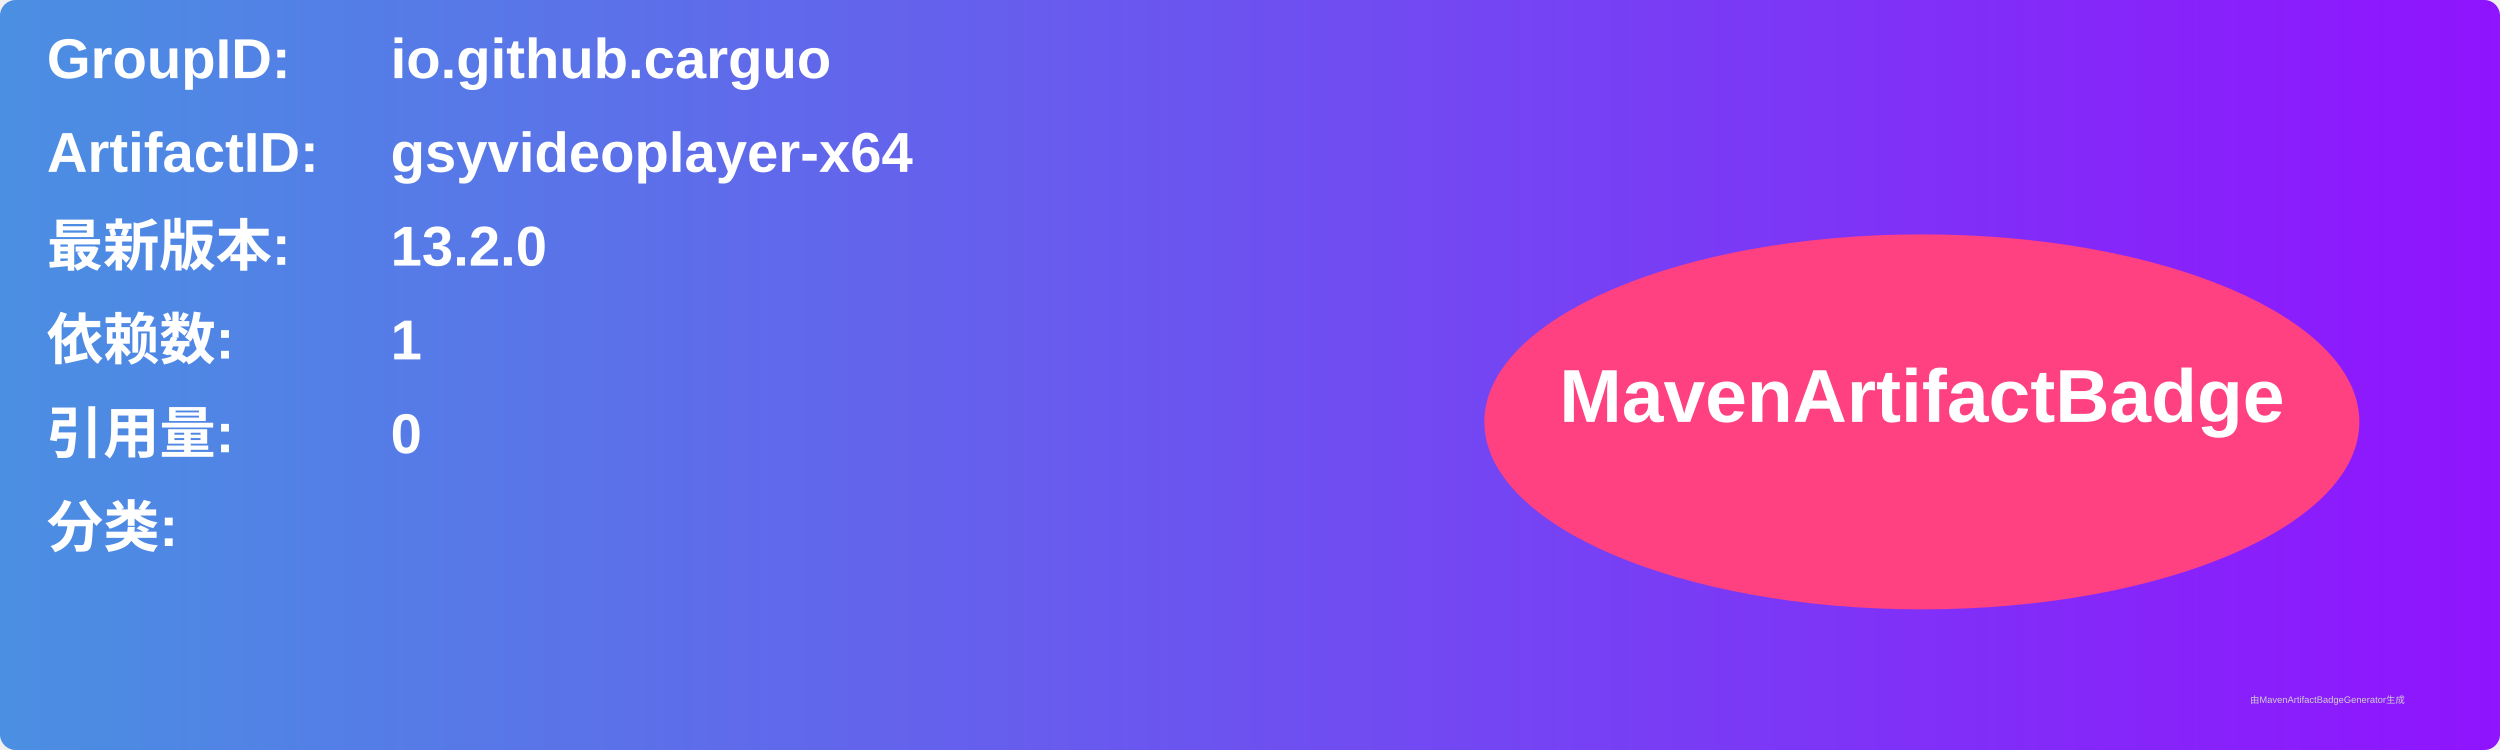
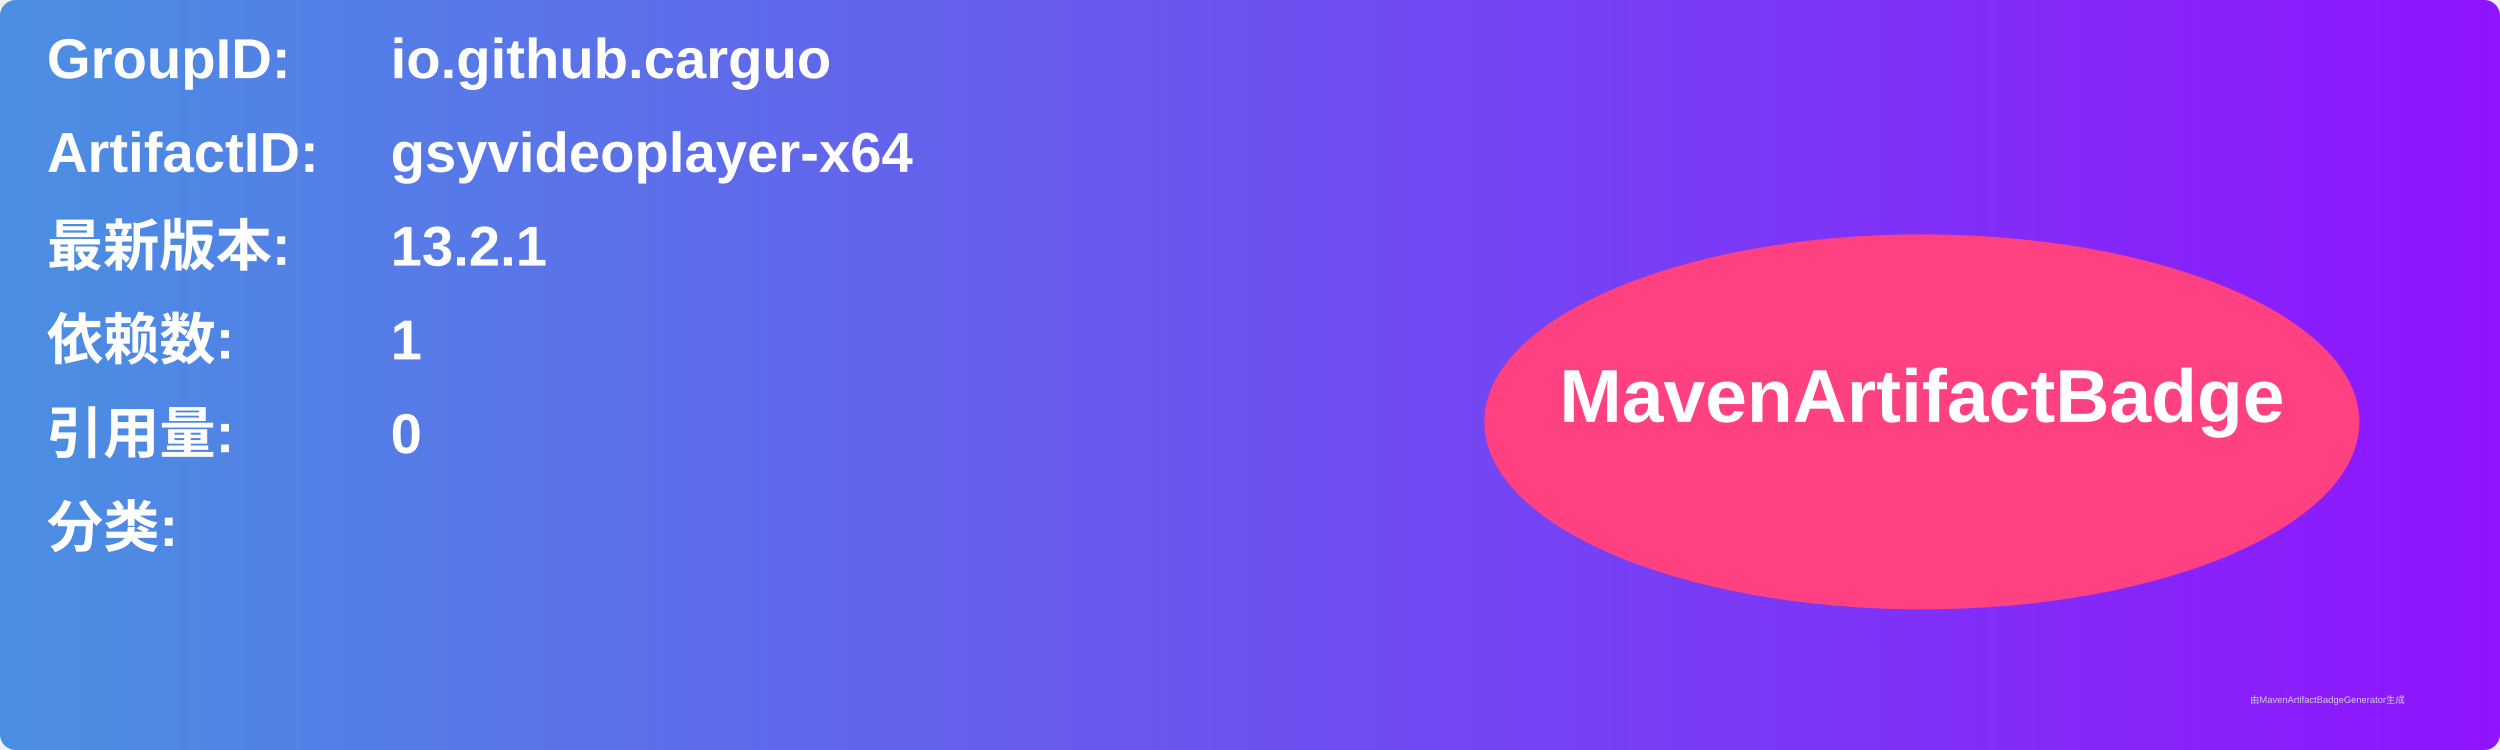
<svg xmlns="http://www.w3.org/2000/svg" width="800" height="240" viewBox="0 0 800 240">
  <linearGradient id="grad" x1="0%" y1="0%" x2="100%" y2="0%">
    <stop offset="0%" stop-color="#4a90e2" />
    <stop offset="100%" stop-color="#9013fe" />
  </linearGradient>
  <rect width="100%" height="100%" rx="5" ry="5" fill="url(#grad)" />
  <g transform="translate(15, 15)">
    <text x="0" y="10" font-family="Arial" font-size="18" fill="white" font-weight="bold" width="260">GroupID:</text>
    <text x="110" y="10" font-family="Arial" font-size="18" fill="white" font-weight="bold" width="460">io.github.carguo</text>
    <text x="0" y="40" font-family="Arial" font-size="18" fill="white" font-weight="bold" width="260">ArtifactID:</text>
    <text x="110" y="40" font-family="Arial" font-size="18" fill="white" font-weight="bold" width="460">gsyvideoplayer-x64</text>
    <text x="0" y="70" font-family="Arial" font-size="18" fill="white" font-weight="bold">最新版本:</text>
    <text x="110" y="70" font-family="Arial" font-size="18" fill="white" font-weight="bold">
-       <tspan font-weight="bold">13.2.0</tspan>
+       <tspan font-weight="bold">13.2.1</tspan>
    </text>
    <text x="0" y="100" font-family="Arial" font-size="18" fill="white" font-weight="bold">依赖数: </text>
    <text x="110" y="100" font-family="Arial" font-size="18" fill="white">
      <tspan font-weight="bold">1</tspan>
    </text>
    <text x="0" y="130" font-family="Arial" font-size="18" fill="white" font-weight="bold">引用量: </text>
    <text x="110" y="130" font-family="Arial" font-size="18" fill="white">
      <tspan font-weight="bold">0</tspan>
    </text>
    <text x="0" y="160" font-family="Arial" font-size="18" fill="white" font-weight="bold">分类:</text>
    <text x="10" y="190" font-family="Arial" font-size="10" fill="white">
      <tspan font-weight="bold" />
    </text>
    <ellipse cx="600" cy="120" rx="140" ry="60" fill="#ff4081" />
    <text x="600" y="120" text-anchor="middle" font-family="Arial" font-size="24" fill="white" font-weight="bold">MavenArtifactBadge</text>
  </g>
  <text x="720" y="225" font-family="Arial" font-size="3" fill="#d0d0d0">由MavenArtifactBadgeGenerator生成</text>
</svg>
